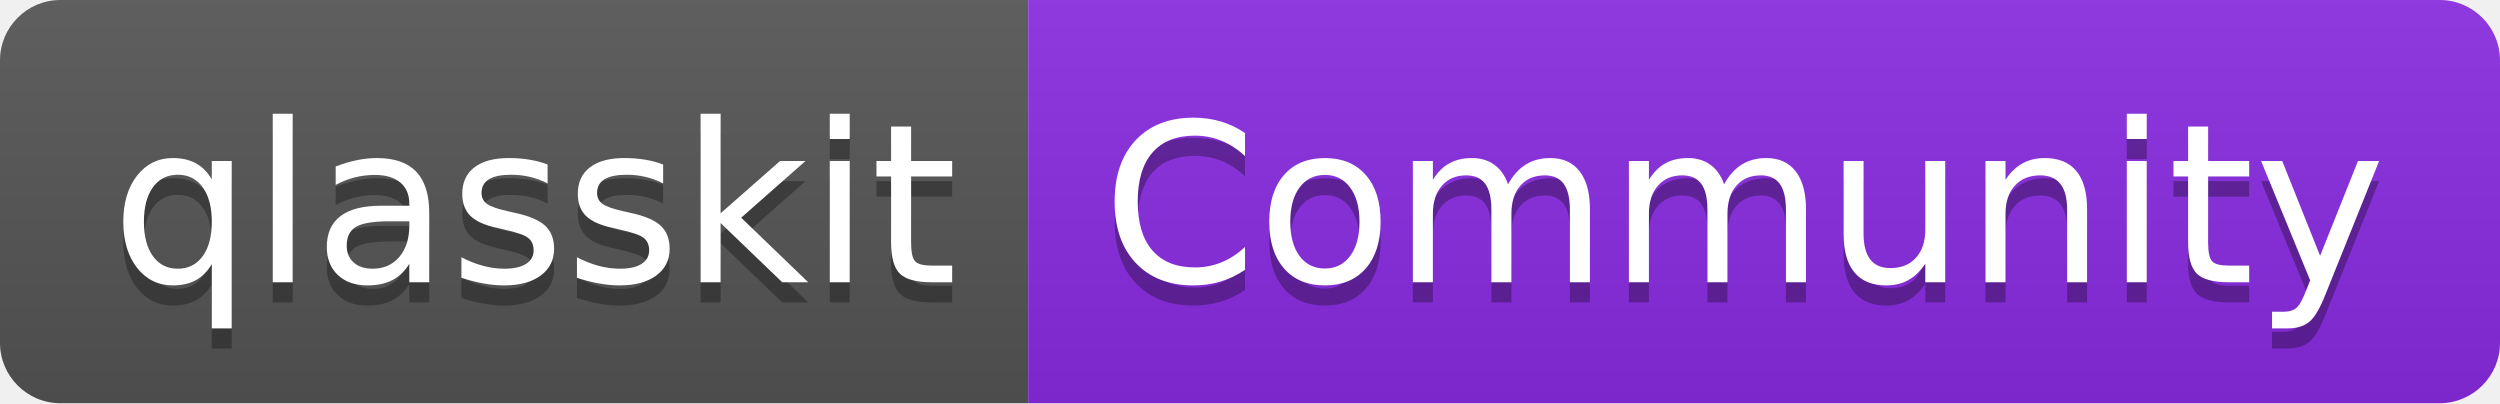
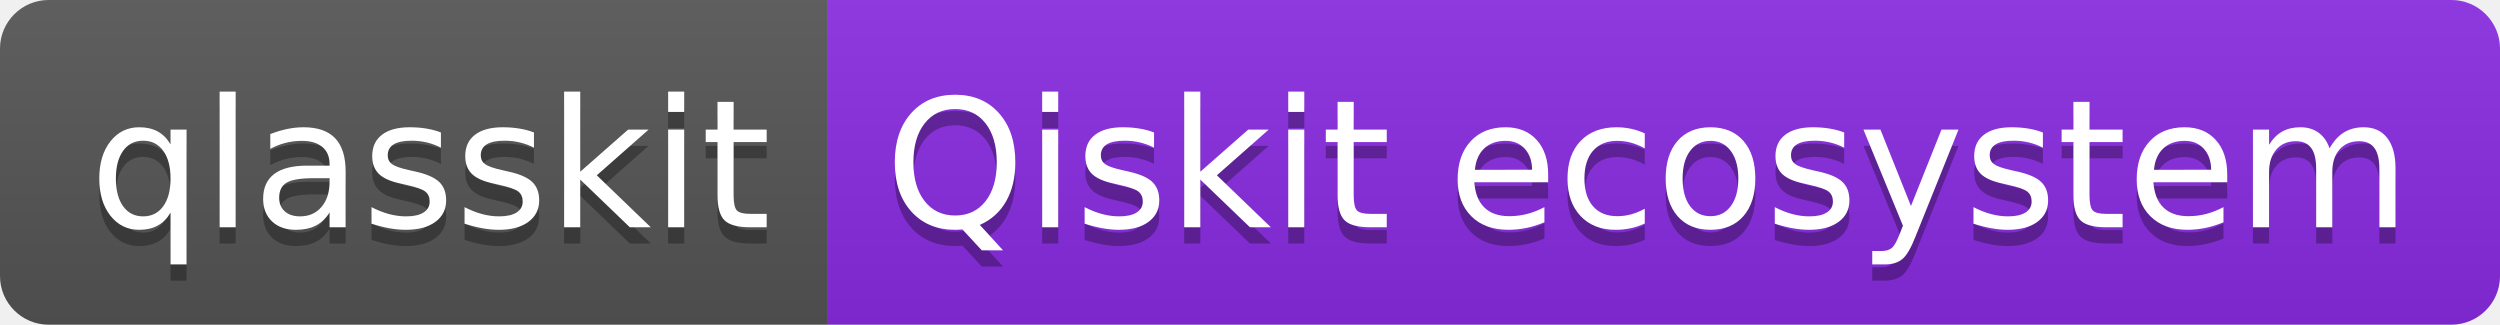
- <svg xmlns="http://www.w3.org/2000/svg" width="124" height="20" role="img" aria-label="qlasskit: Community">
+ <svg xmlns="http://www.w3.org/2000/svg" width="154" height="20" role="img" aria-label="qlasskit: Qiskit ecosystem">
  <linearGradient id="s" x2="0" y2="100%">
    <stop offset="0" stop-color="#bbb" stop-opacity=".1" />
    <stop offset="1" stop-opacity=".1" />
  </linearGradient>
  <clipPath id="r">
-     <rect width="124" height="20" rx="3" fill="#fff" />
+     <rect width="154" height="20" rx="3" fill="#fff" />
  </clipPath>
  <g clip-path="url(#r)">
    <rect width="51" height="20" fill="#555" />
-     <rect x="51" width="73" height="20" fill="blueviolet" />
-     <rect width="124" height="20" fill="url(#s)" />
+     <rect x="51" width="103" height="20" fill="blueviolet" />
+     <rect width="154" height="20" fill="url(#s)" />
  </g>
  <g fill="#fff" text-anchor="middle" font-family="Verdana,Geneva,DejaVu Sans,sans-serif" text-rendering="geometricPrecision" font-size="110">
    <text aria-hidden="true" x="265" y="150" fill="#010101" fill-opacity=".3" transform="scale(.1)" textLength="410">qlasskit</text>
    <text x="265" y="140" transform="scale(.1)" fill="#fff" textLength="410">qlasskit</text>
-     <text aria-hidden="true" x="865" y="150" fill="#010101" fill-opacity=".3" transform="scale(.1)" textLength="630">Community</text>
-     <text x="865" y="140" transform="scale(.1)" fill="#fff" textLength="630">Community</text>
+     <text aria-hidden="true" x="1015" y="150" fill="#010101" fill-opacity=".3" transform="scale(.1)" textLength="930">Qiskit ecosystem</text>
+     <text x="1015" y="140" transform="scale(.1)" fill="#fff" textLength="930">Qiskit ecosystem</text>
  </g>
</svg>
